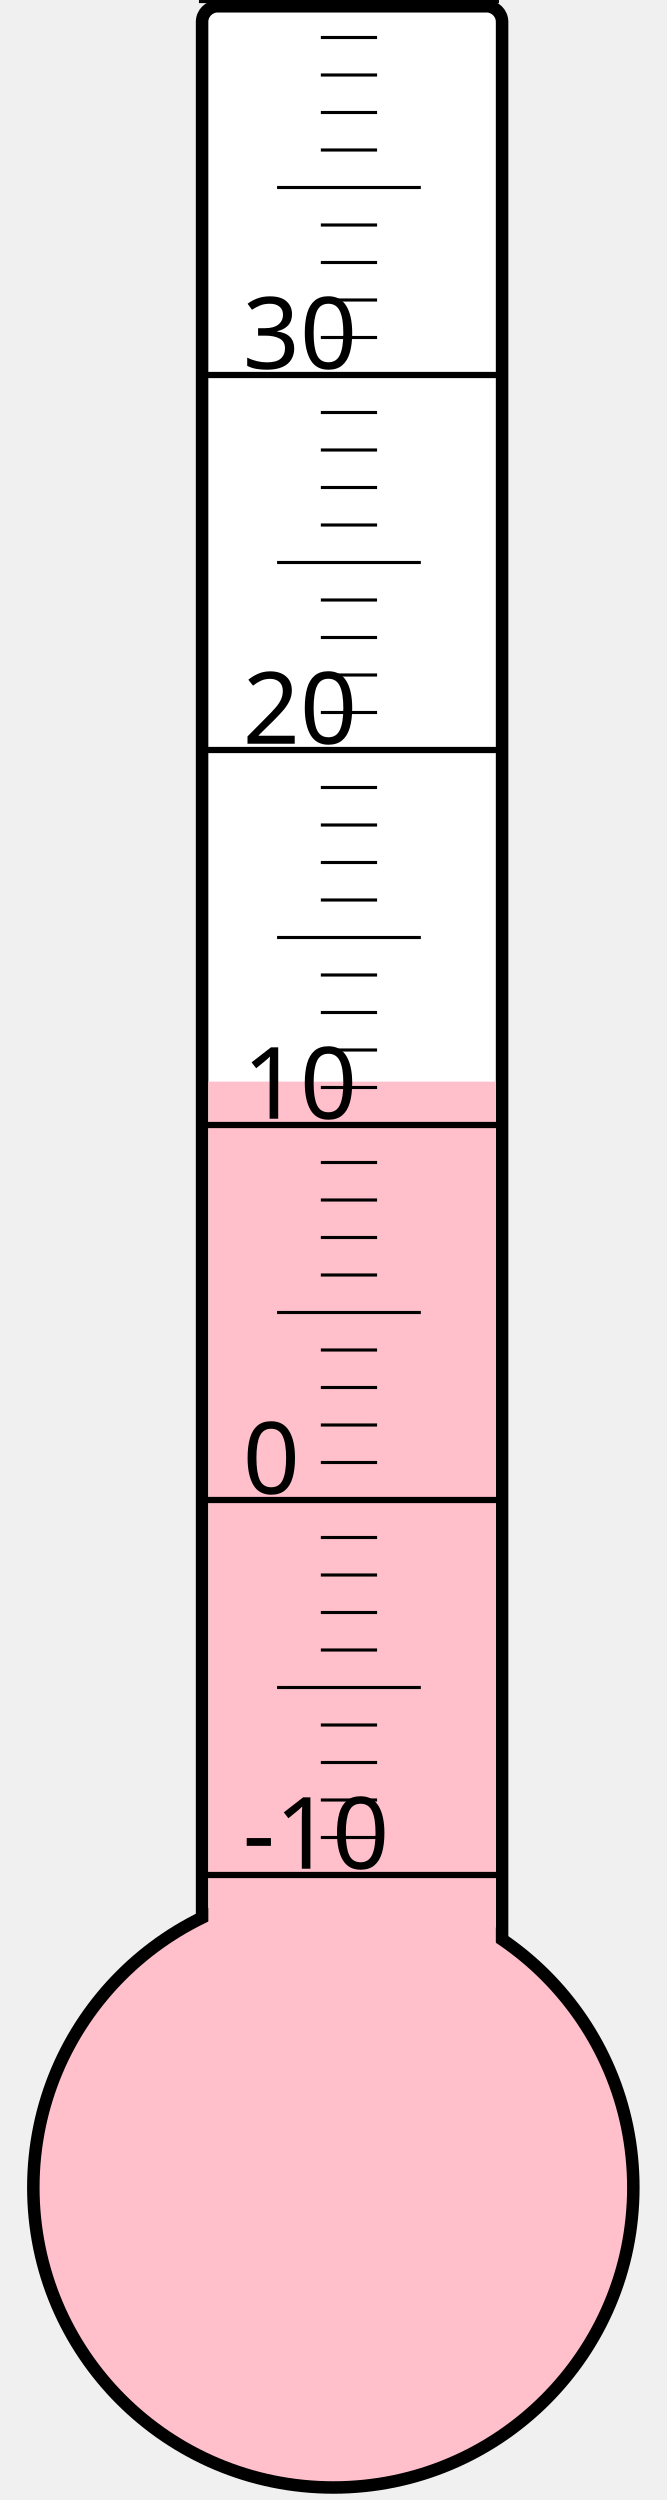
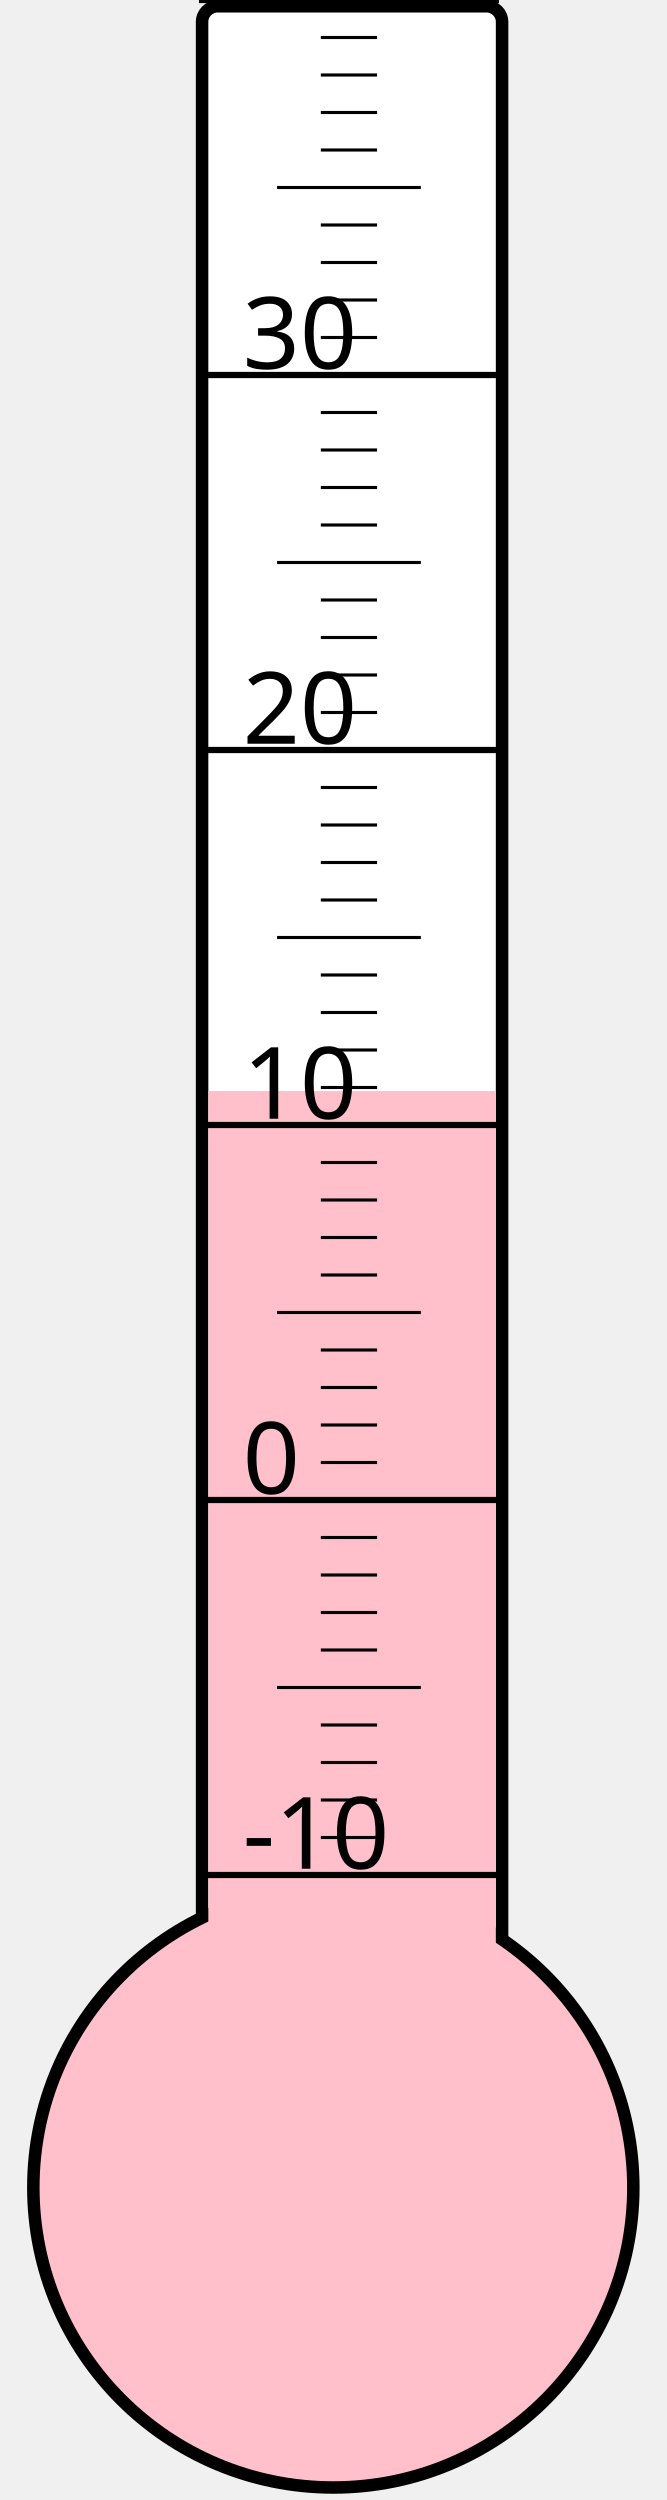
<svg xmlns="http://www.w3.org/2000/svg" width="40px" height="150px" viewBox="0 0 200 800">
  <rect width="200" height="800" x="0" y="0" style="fill: #ffffeb; fill-opacity: 0;" />
  <rect width="96" height="680" x="58" y="2" rx="5" ry="5" style="fill: white; fill-opacity: 1; stroke: black; stroke-width: 4;" />
  <circle cx="100" cy="700" r="96" style="fill: pink; stroke: black; stroke-width: 4;" />
-   <rect width="92" height="353.875" x="60" y="346.125" style="fill: pink; fill-opacity: 1; stroke-width: 0;" />
+   <rect width="92" height="350.875" x="60" y="349.125" style="fill: pink; fill-opacity: 1; stroke-width: 0;" />
  <text x="71" y="598" style="font-family: sans-serif; font-size: 24pt;">-10</text>
  <text x="71" y="478" style="font-family: sans-serif; font-size: 24pt;">0</text>
  <text x="71" y="358" style="font-family: sans-serif; font-size: 24pt;">10</text>
  <text x="71" y="238" style="font-family: sans-serif; font-size: 24pt;">20</text>
  <text x="71" y="118" style="font-family: sans-serif; font-size: 24pt;">30</text>
  <g style="stroke: black;">
    <line x1="57" y1="600" x2="153" y2="600" style="stroke-width: 2;" />
    <line x1="96" y1="588" x2="114" y2="588" style="stroke-width: 1;" />
    <line x1="96" y1="576" x2="114" y2="576" style="stroke-width: 1;" />
    <line x1="96" y1="564" x2="114" y2="564" style="stroke-width: 1;" />
    <line x1="96" y1="552" x2="114" y2="552" style="stroke-width: 1;" />
    <line x1="82" y1="540" x2="128" y2="540" style="stroke-width: 1;" />
    <line x1="96" y1="528" x2="114" y2="528" style="stroke-width: 1;" />
    <line x1="96" y1="516" x2="114" y2="516" style="stroke-width: 1;" />
    <line x1="96" y1="504" x2="114" y2="504" style="stroke-width: 1;" />
    <line x1="96" y1="492" x2="114" y2="492" style="stroke-width: 1;" />
    <line x1="57" y1="480" x2="153" y2="480" style="stroke-width: 2;" />
    <line x1="96" y1="468" x2="114" y2="468" style="stroke-width: 1;" />
    <line x1="96" y1="456" x2="114" y2="456" style="stroke-width: 1;" />
    <line x1="96" y1="444" x2="114" y2="444" style="stroke-width: 1;" />
    <line x1="96" y1="432" x2="114" y2="432" style="stroke-width: 1;" />
    <line x1="82" y1="420" x2="128" y2="420" style="stroke-width: 1;" />
    <line x1="96" y1="408" x2="114" y2="408" style="stroke-width: 1;" />
    <line x1="96" y1="396" x2="114" y2="396" style="stroke-width: 1;" />
    <line x1="96" y1="384" x2="114" y2="384" style="stroke-width: 1;" />
    <line x1="96" y1="372" x2="114" y2="372" style="stroke-width: 1;" />
    <line x1="57" y1="360" x2="153" y2="360" style="stroke-width: 2;" />
    <line x1="96" y1="348" x2="114" y2="348" style="stroke-width: 1;" />
    <line x1="96" y1="336" x2="114" y2="336" style="stroke-width: 1;" />
    <line x1="96" y1="324" x2="114" y2="324" style="stroke-width: 1;" />
    <line x1="96" y1="312" x2="114" y2="312" style="stroke-width: 1;" />
    <line x1="82" y1="300" x2="128" y2="300" style="stroke-width: 1;" />
    <line x1="96" y1="288" x2="114" y2="288" style="stroke-width: 1;" />
    <line x1="96" y1="276" x2="114" y2="276" style="stroke-width: 1;" />
    <line x1="96" y1="264" x2="114" y2="264" style="stroke-width: 1;" />
    <line x1="96" y1="252" x2="114" y2="252" style="stroke-width: 1;" />
    <line x1="57" y1="240" x2="153" y2="240" style="stroke-width: 2;" />
    <line x1="96" y1="228" x2="114" y2="228" style="stroke-width: 1;" />
    <line x1="96" y1="216" x2="114" y2="216" style="stroke-width: 1;" />
    <line x1="96" y1="204" x2="114" y2="204" style="stroke-width: 1;" />
    <line x1="96" y1="192" x2="114" y2="192" style="stroke-width: 1;" />
    <line x1="82" y1="180" x2="128" y2="180" style="stroke-width: 1;" />
    <line x1="96" y1="168" x2="114" y2="168" style="stroke-width: 1;" />
    <line x1="96" y1="156" x2="114" y2="156" style="stroke-width: 1;" />
    <line x1="96" y1="144" x2="114" y2="144" style="stroke-width: 1;" />
    <line x1="96" y1="132" x2="114" y2="132" style="stroke-width: 1;" />
    <line x1="57" y1="120" x2="153" y2="120" style="stroke-width: 2;" />
    <line x1="96" y1="108" x2="114" y2="108" style="stroke-width: 1;" />
    <line x1="96" y1="96" x2="114" y2="96" style="stroke-width: 1;" />
    <line x1="96" y1="84" x2="114" y2="84" style="stroke-width: 1;" />
    <line x1="96" y1="72" x2="114" y2="72" style="stroke-width: 1;" />
    <line x1="82" y1="60" x2="128" y2="60" style="stroke-width: 1;" />
    <line x1="96" y1="48" x2="114" y2="48" style="stroke-width: 1;" />
    <line x1="96" y1="36" x2="114" y2="36" style="stroke-width: 1;" />
    <line x1="96" y1="24" x2="114" y2="24" style="stroke-width: 1;" />
    <line x1="96" y1="12" x2="114" y2="12" style="stroke-width: 1;" />
    <line x1="57" y1="0" x2="153" y2="0" style="stroke-width: 2;" />
  </g>
</svg>
